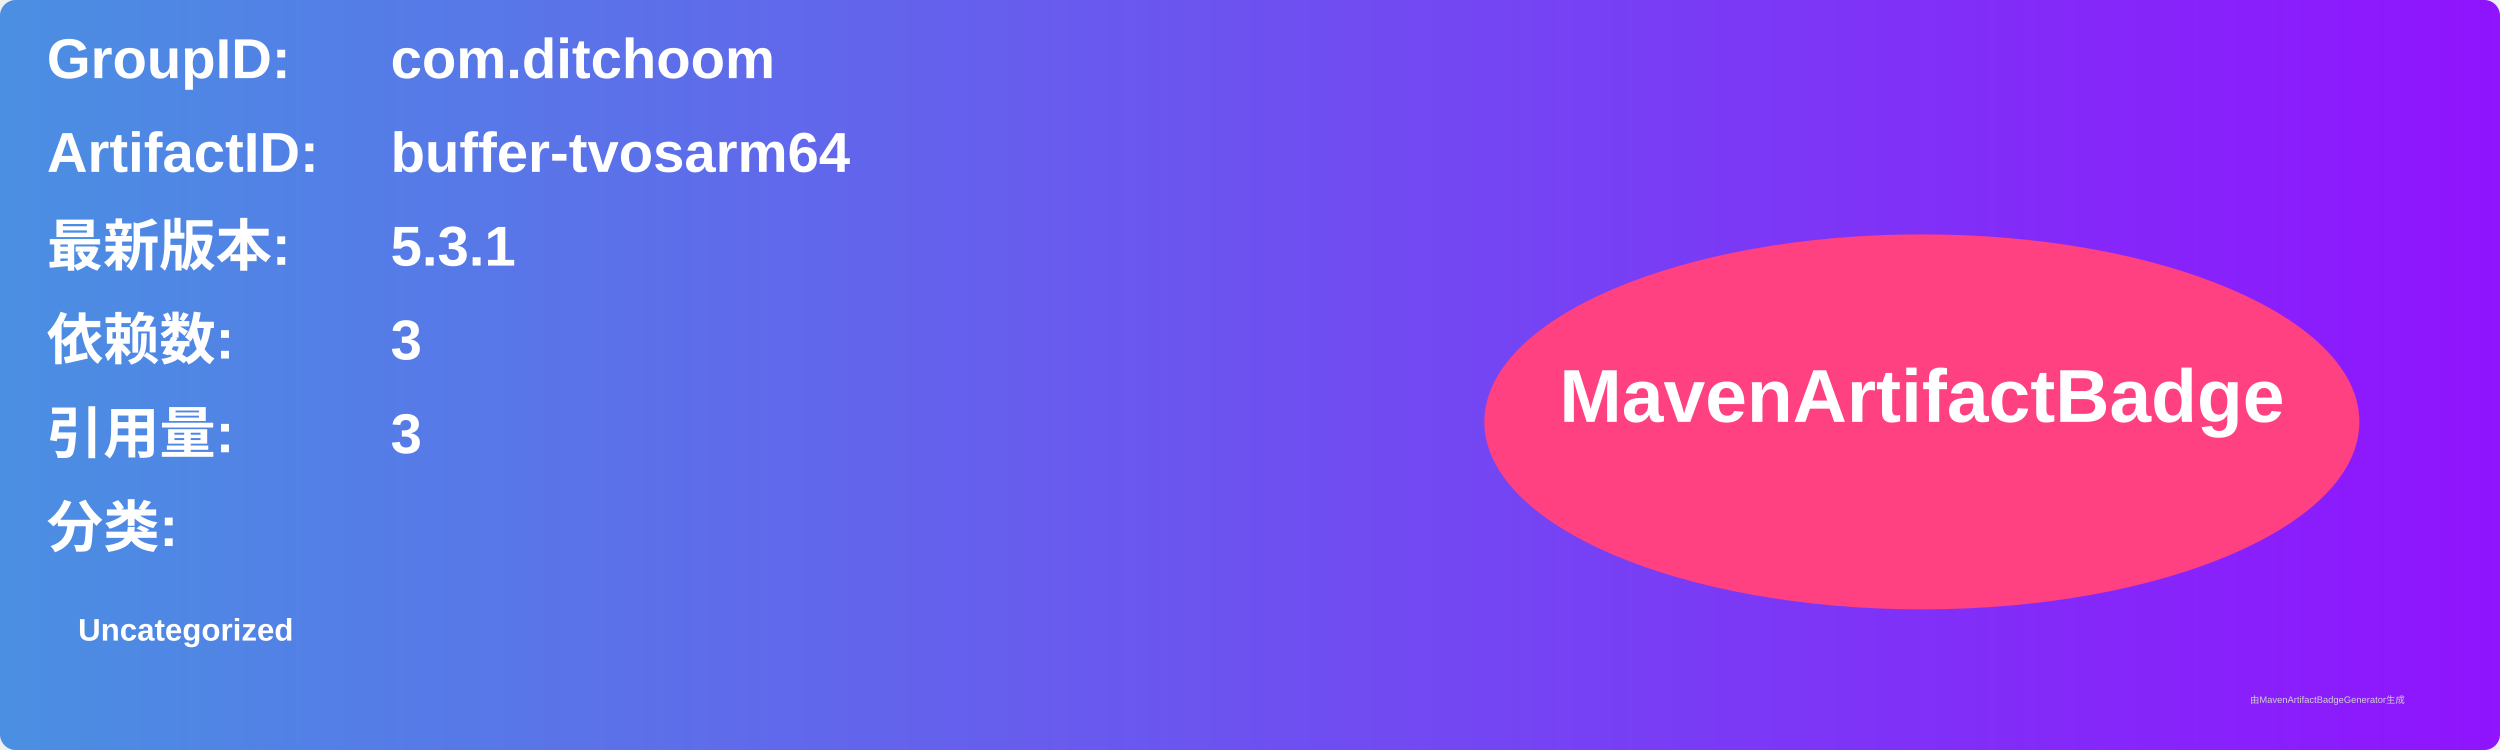
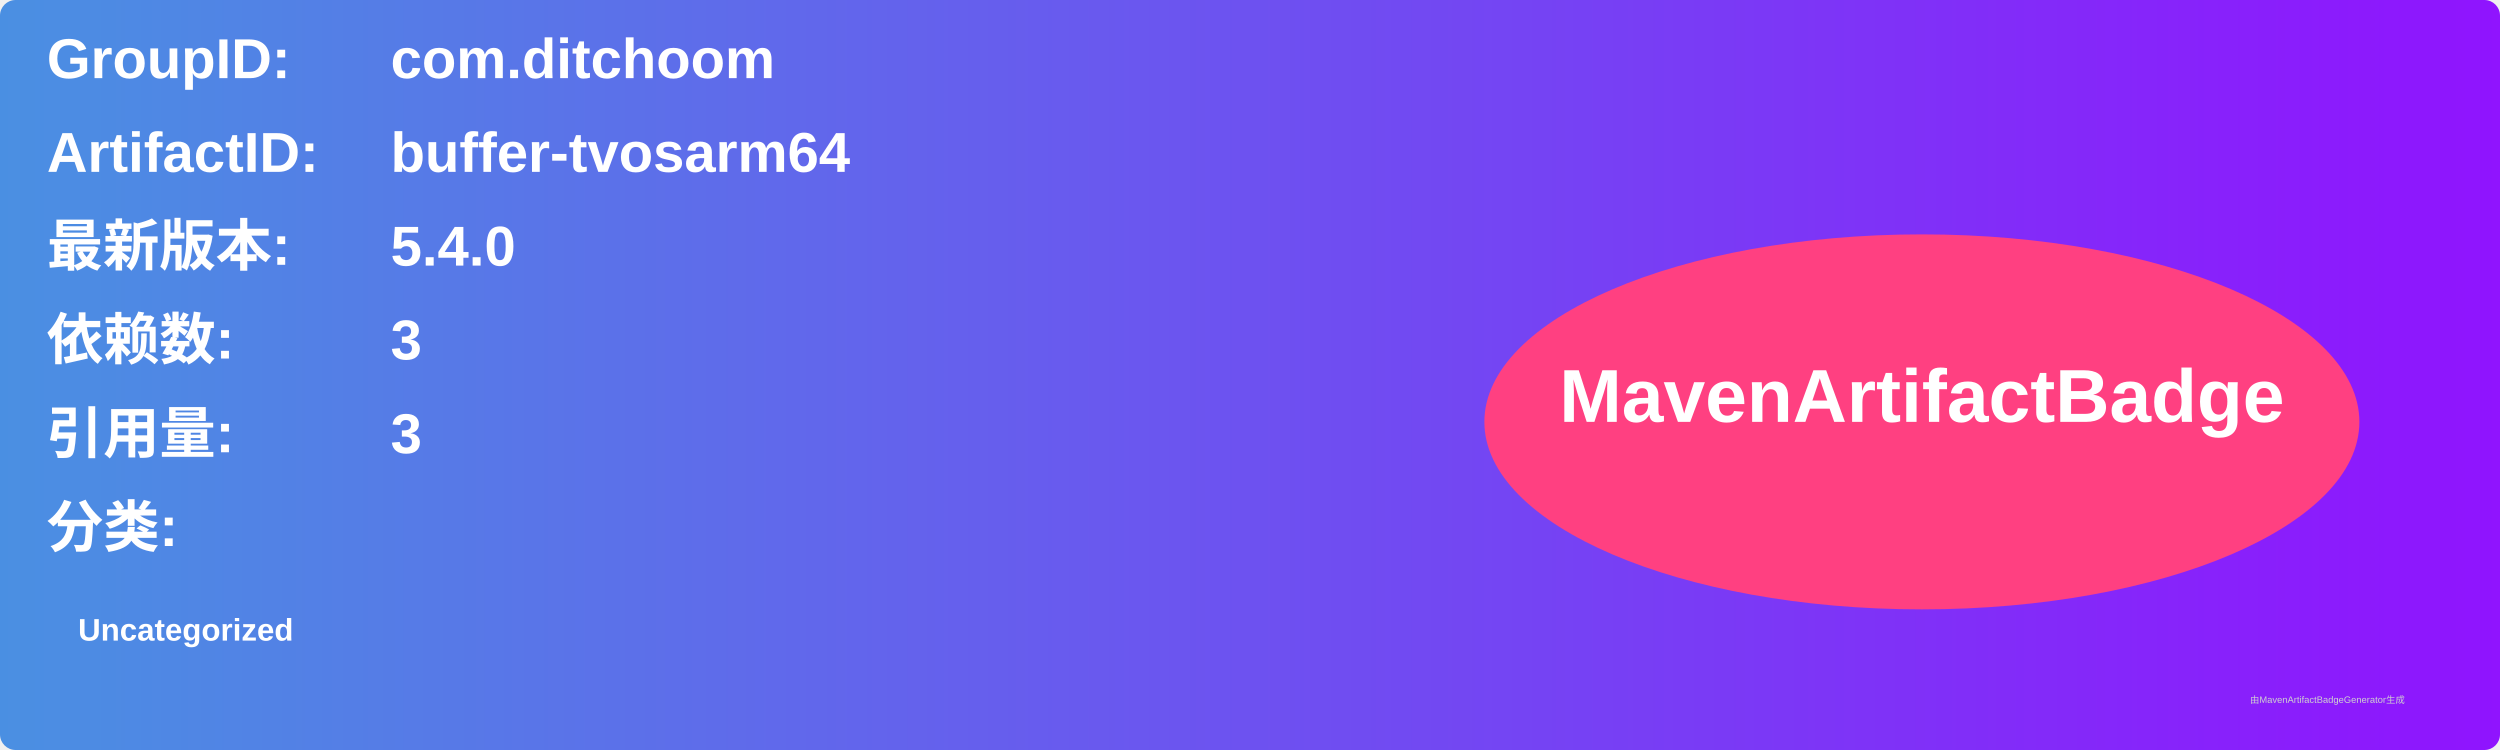
<svg xmlns="http://www.w3.org/2000/svg" width="800" height="240" viewBox="0 0 800 240">
  <linearGradient id="grad" x1="0%" y1="0%" x2="100%" y2="0%">
    <stop offset="0%" stop-color="#4a90e2" />
    <stop offset="100%" stop-color="#9013fe" />
  </linearGradient>
  <rect width="100%" height="100%" rx="5" ry="5" fill="url(#grad)" />
  <g transform="translate(15, 15)">
    <text x="0" y="10" font-family="Arial" font-size="18" fill="white" font-weight="bold" width="260">GroupID:</text>
    <text x="110" y="10" font-family="Arial" font-size="18" fill="white" font-weight="bold" width="460">com.ditchoom</text>
    <text x="0" y="40" font-family="Arial" font-size="18" fill="white" font-weight="bold" width="260">ArtifactID:</text>
    <text x="110" y="40" font-family="Arial" font-size="18" fill="white" font-weight="bold" width="460">buffer-tvosarm64</text>
    <text x="0" y="70" font-family="Arial" font-size="18" fill="white" font-weight="bold">最新版本:</text>
    <text x="110" y="70" font-family="Arial" font-size="18" fill="white" font-weight="bold">
-       <tspan font-weight="bold">5.3.1</tspan>
+       <tspan font-weight="bold">5.4.0</tspan>
    </text>
    <text x="0" y="100" font-family="Arial" font-size="18" fill="white" font-weight="bold">依赖数: </text>
    <text x="110" y="100" font-family="Arial" font-size="18" fill="white">
      <tspan font-weight="bold">3</tspan>
    </text>
    <text x="0" y="130" font-family="Arial" font-size="18" fill="white" font-weight="bold">引用量: </text>
    <text x="110" y="130" font-family="Arial" font-size="18" fill="white">
      <tspan font-weight="bold">3</tspan>
    </text>
    <text x="0" y="160" font-family="Arial" font-size="18" fill="white" font-weight="bold">分类:</text>
    <text x="10" y="190" font-family="Arial" font-size="10" fill="white">
      <tspan font-weight="bold">Uncategorized</tspan>
    </text>
    <ellipse cx="600" cy="120" rx="140" ry="60" fill="#ff4081" />
    <text x="600" y="120" text-anchor="middle" font-family="Arial" font-size="24" fill="white" font-weight="bold">MavenArtifactBadge</text>
  </g>
  <text x="720" y="225" font-family="Arial" font-size="3" fill="#d0d0d0">由MavenArtifactBadgeGenerator生成</text>
</svg>
